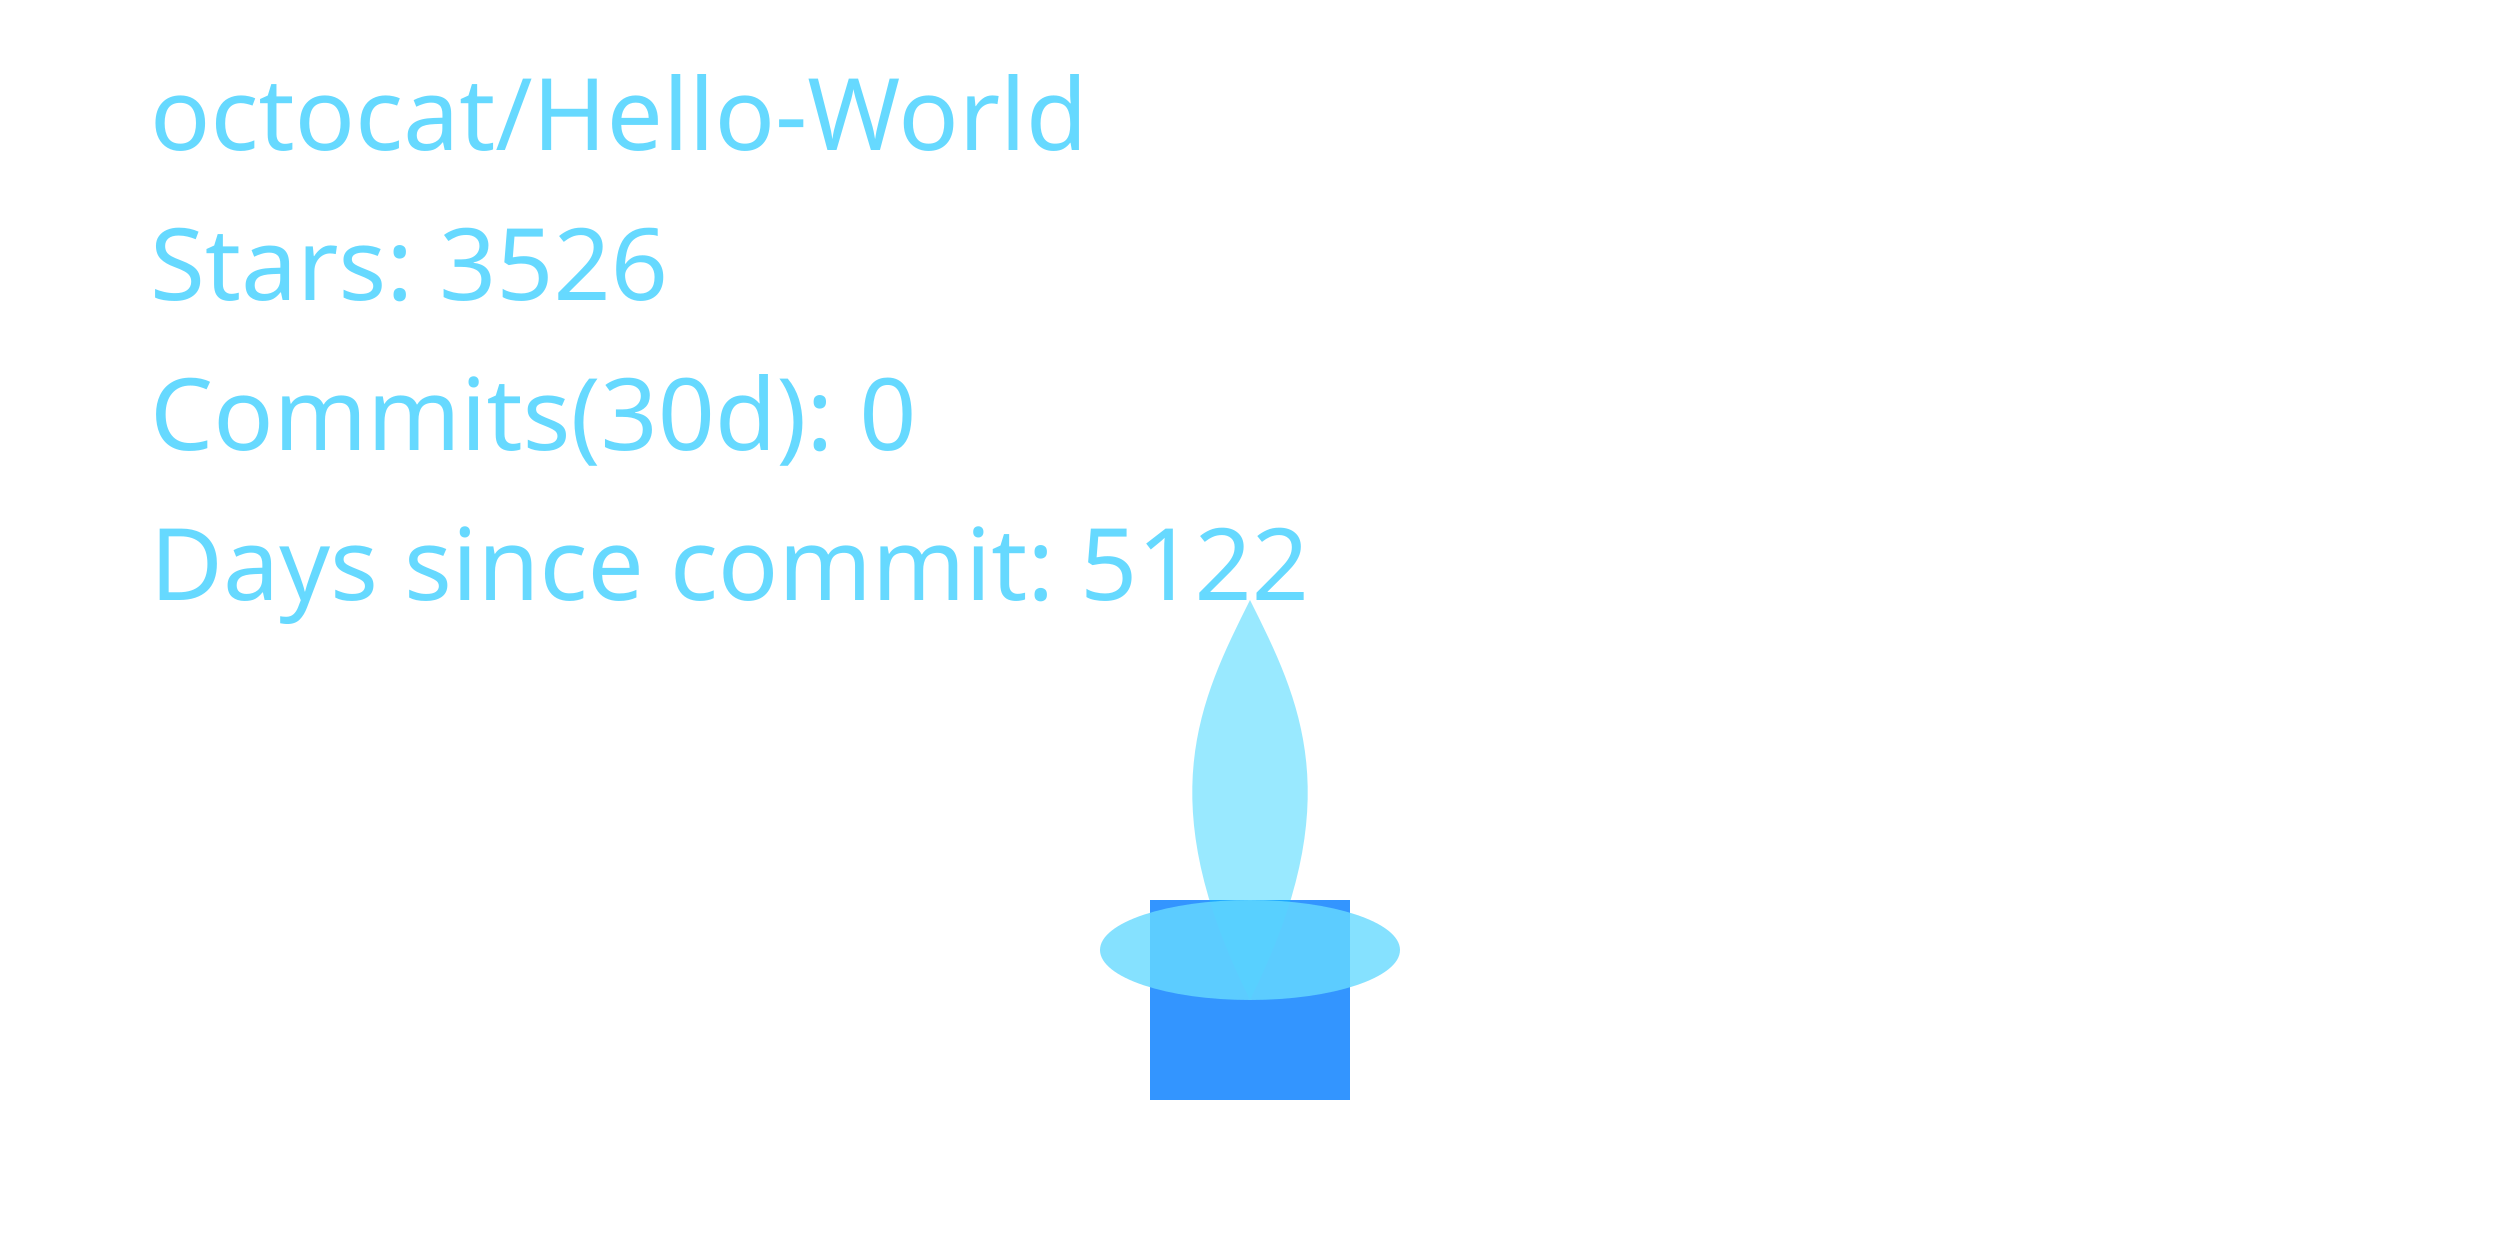
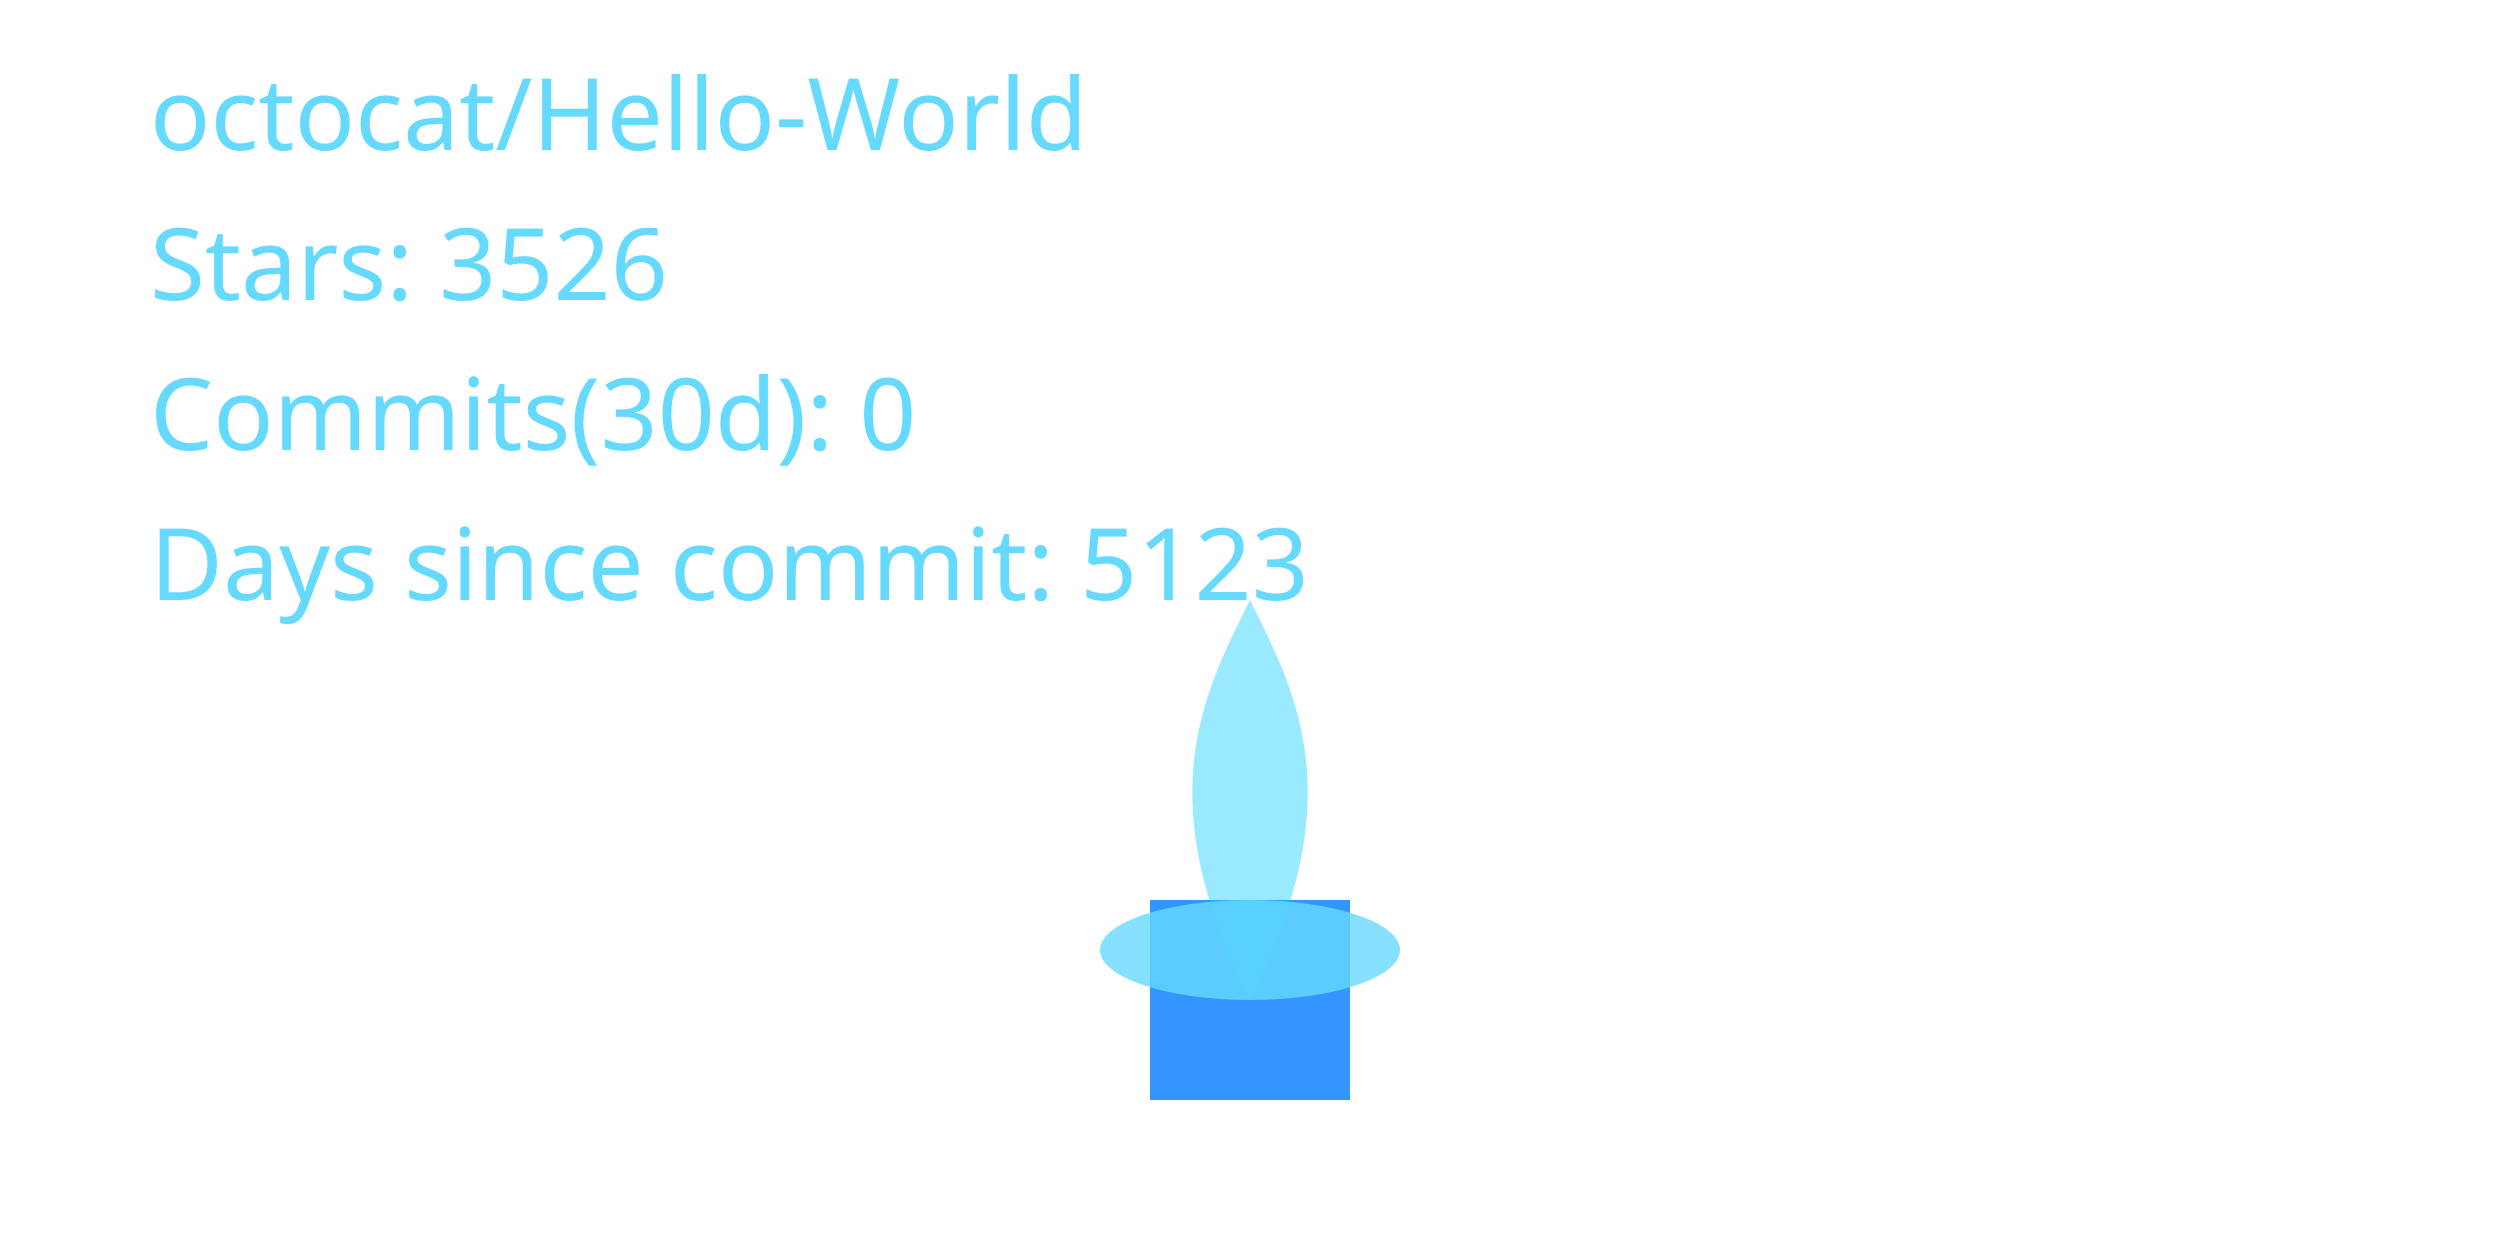
<svg xmlns="http://www.w3.org/2000/svg" width="400" height="200" viewBox="0 0 400 200" role="img" aria-label="Cyber Candle: octocat/Hello-World">
  <defs>
    <filter id="glassBlur" x="-20%" y="-20%" width="140%" height="140%">
      <feGaussianBlur stdDeviation="8" />
    </filter>
    <radialGradient id="flameGradient" cx="50%" cy="35%" r="65%">
      <stop offset="0%" stop-color="#00C7FF" stop-opacity="1.000" />
      <stop offset="70%" stop-color="#007AFF" stop-opacity="1.000" />
      <stop offset="100%" stop-color="#66D9FF" stop-opacity="1.000" />
    </radialGradient>
    <style>
      .holder { fill: rgba(255,255,255,0.08); stroke: rgba(255,255,255,0.2); stroke-width: 8; }
      .wick { fill: #007AFF; opacity: 0.8; }
      .flame-core { fill: url(#flameGradient); opacity: 0; transform-origin: 200px 160px; animation: flicker 3s ease-in-out infinite; animation-play-state: paused; animation-delay: -0.1s; }
      .flame-mid { fill: #00C7FF; opacity: 0.4; transform-origin: 200px 160px; animation: flicker calc(3s * 1.4) ease-in-out infinite; animation-play-state: paused; animation-delay: -0.8s; }
      .flame-ember { fill: #66D9FF; opacity: 0.8; }
      text { fill: #66D9FF; font-size: 16px; font-family: 'Segoe UI', sans-serif; }
      @keyframes flicker {
        0% { transform: scaleY(0.95) scaleX(0.98); opacity: 0.7; }
        33% { transform: scaleY(1.05) scaleX(0.97); opacity: 1.0; }
        66% { transform: scaleY(0.98) scaleX(1.02); opacity: 0.76; }
        100% { transform: scaleY(1.02) scaleX(0.99); opacity: 0.9; }
      }
    </style>
  </defs>
  <rect x="80" y="32" width="240" height="160" rx="16" class="holder" filter="url(#glassBlur)" />
  <rect x="184" y="144" width="32" height="32" class="wick" />
  <path d="M200 160 C176 200 184 152 200 120 C216 152 224 200 200 160 Z" class="flame-core" data-mode="ember" />
  <path d="M200 160 C184 128 192 112 200 96 C208 112 216 128 200 160 Z" class="flame-mid" />
  <ellipse cx="200" cy="152" rx="24" ry="8" class="flame-ember" />
  <text x="24" y="24">octocat/Hello-World</text>
  <text x="24" y="48">Stars: 3526</text>
  <text x="24" y="72">Commits(30d): 0</text>
-   <text x="24" y="96">Days since commit: 5122</text>
+   <text x="24" y="96">Days since commit: 5123</text>
</svg>
